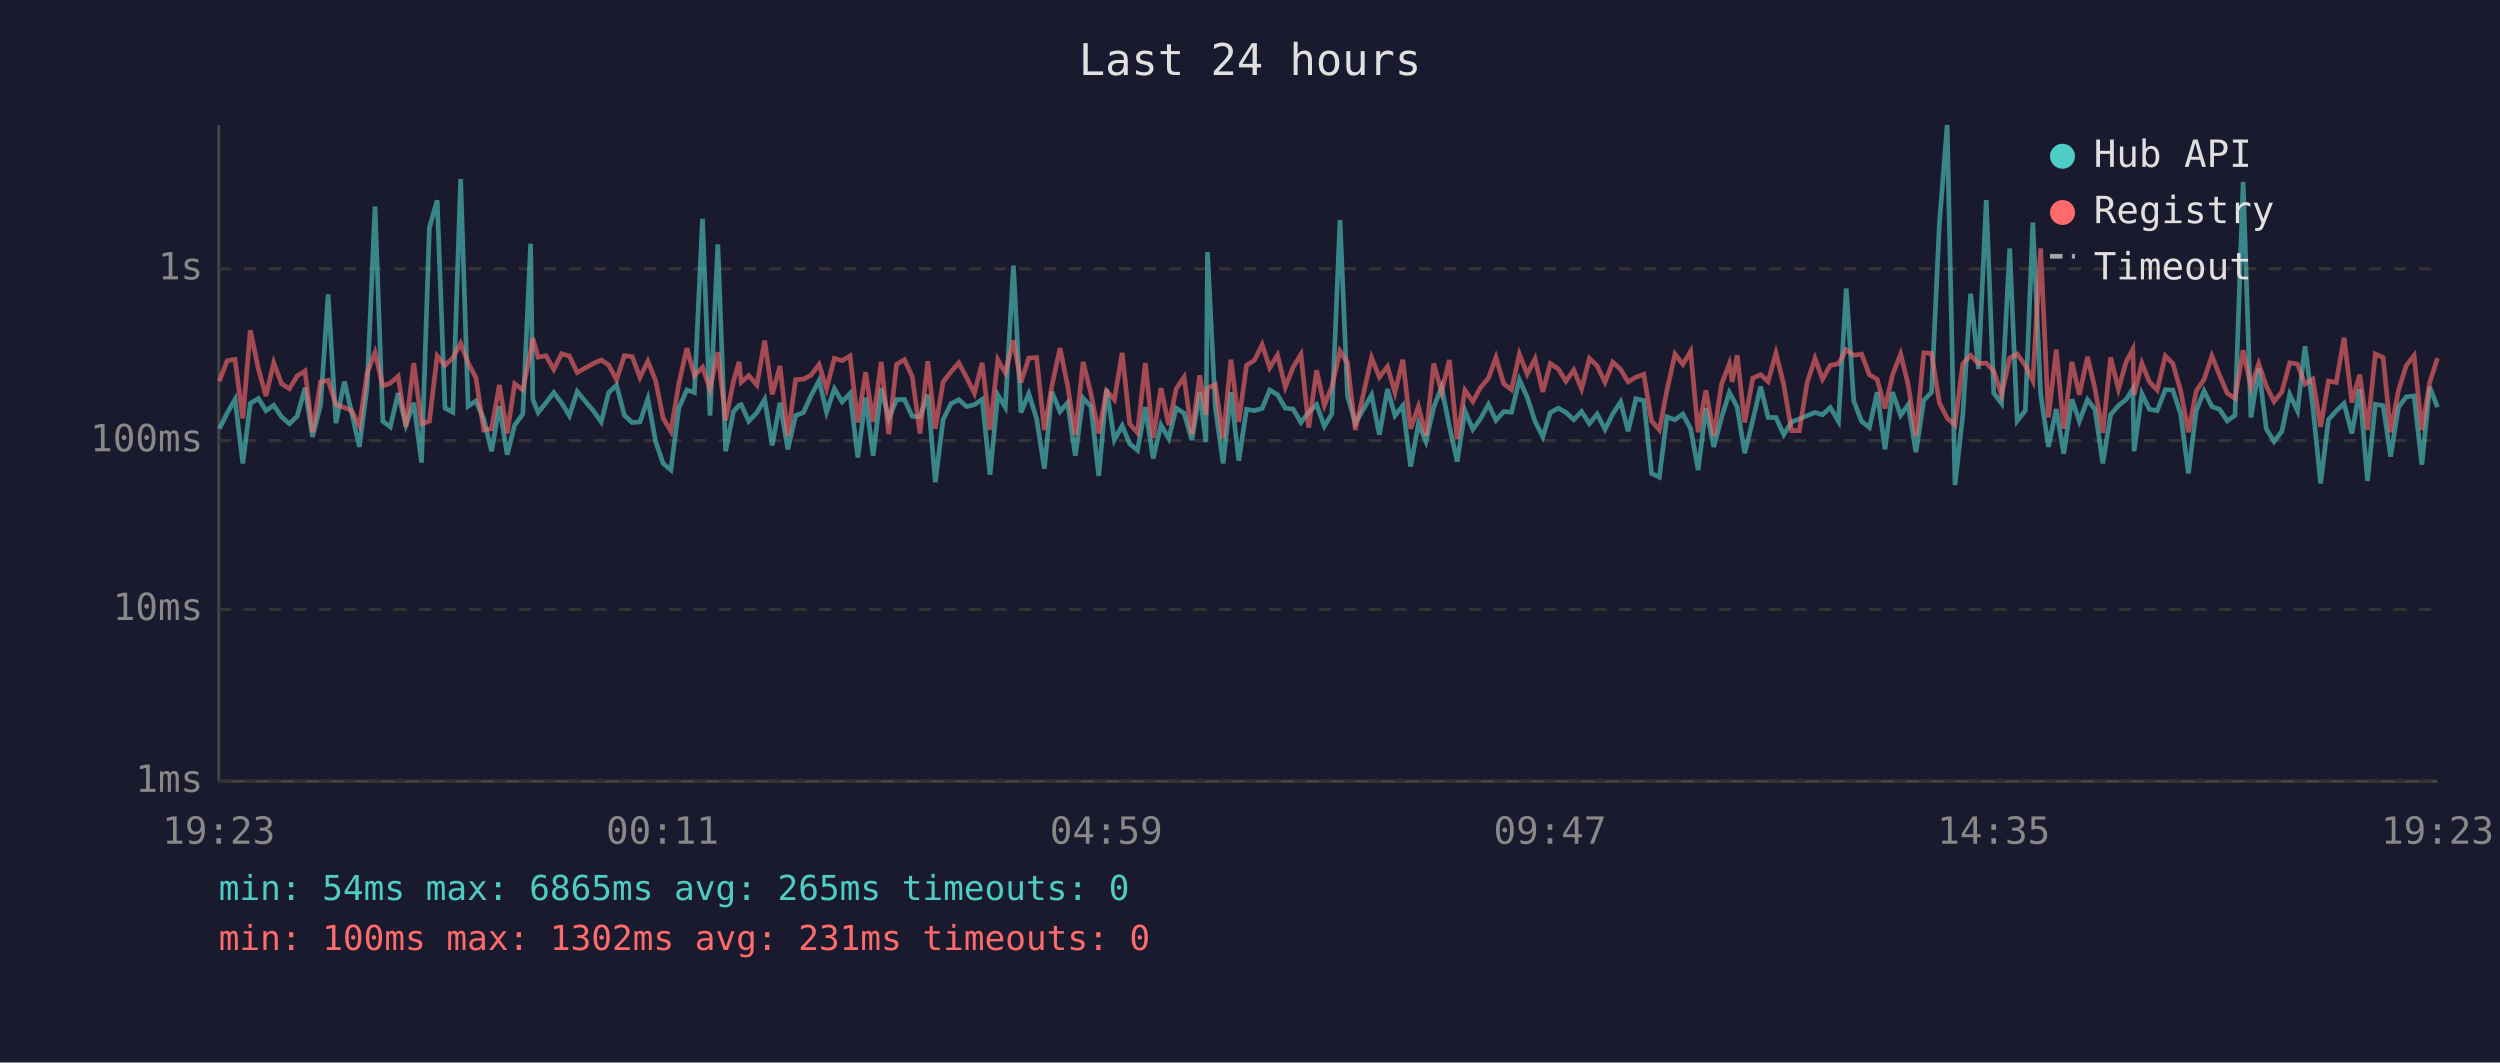
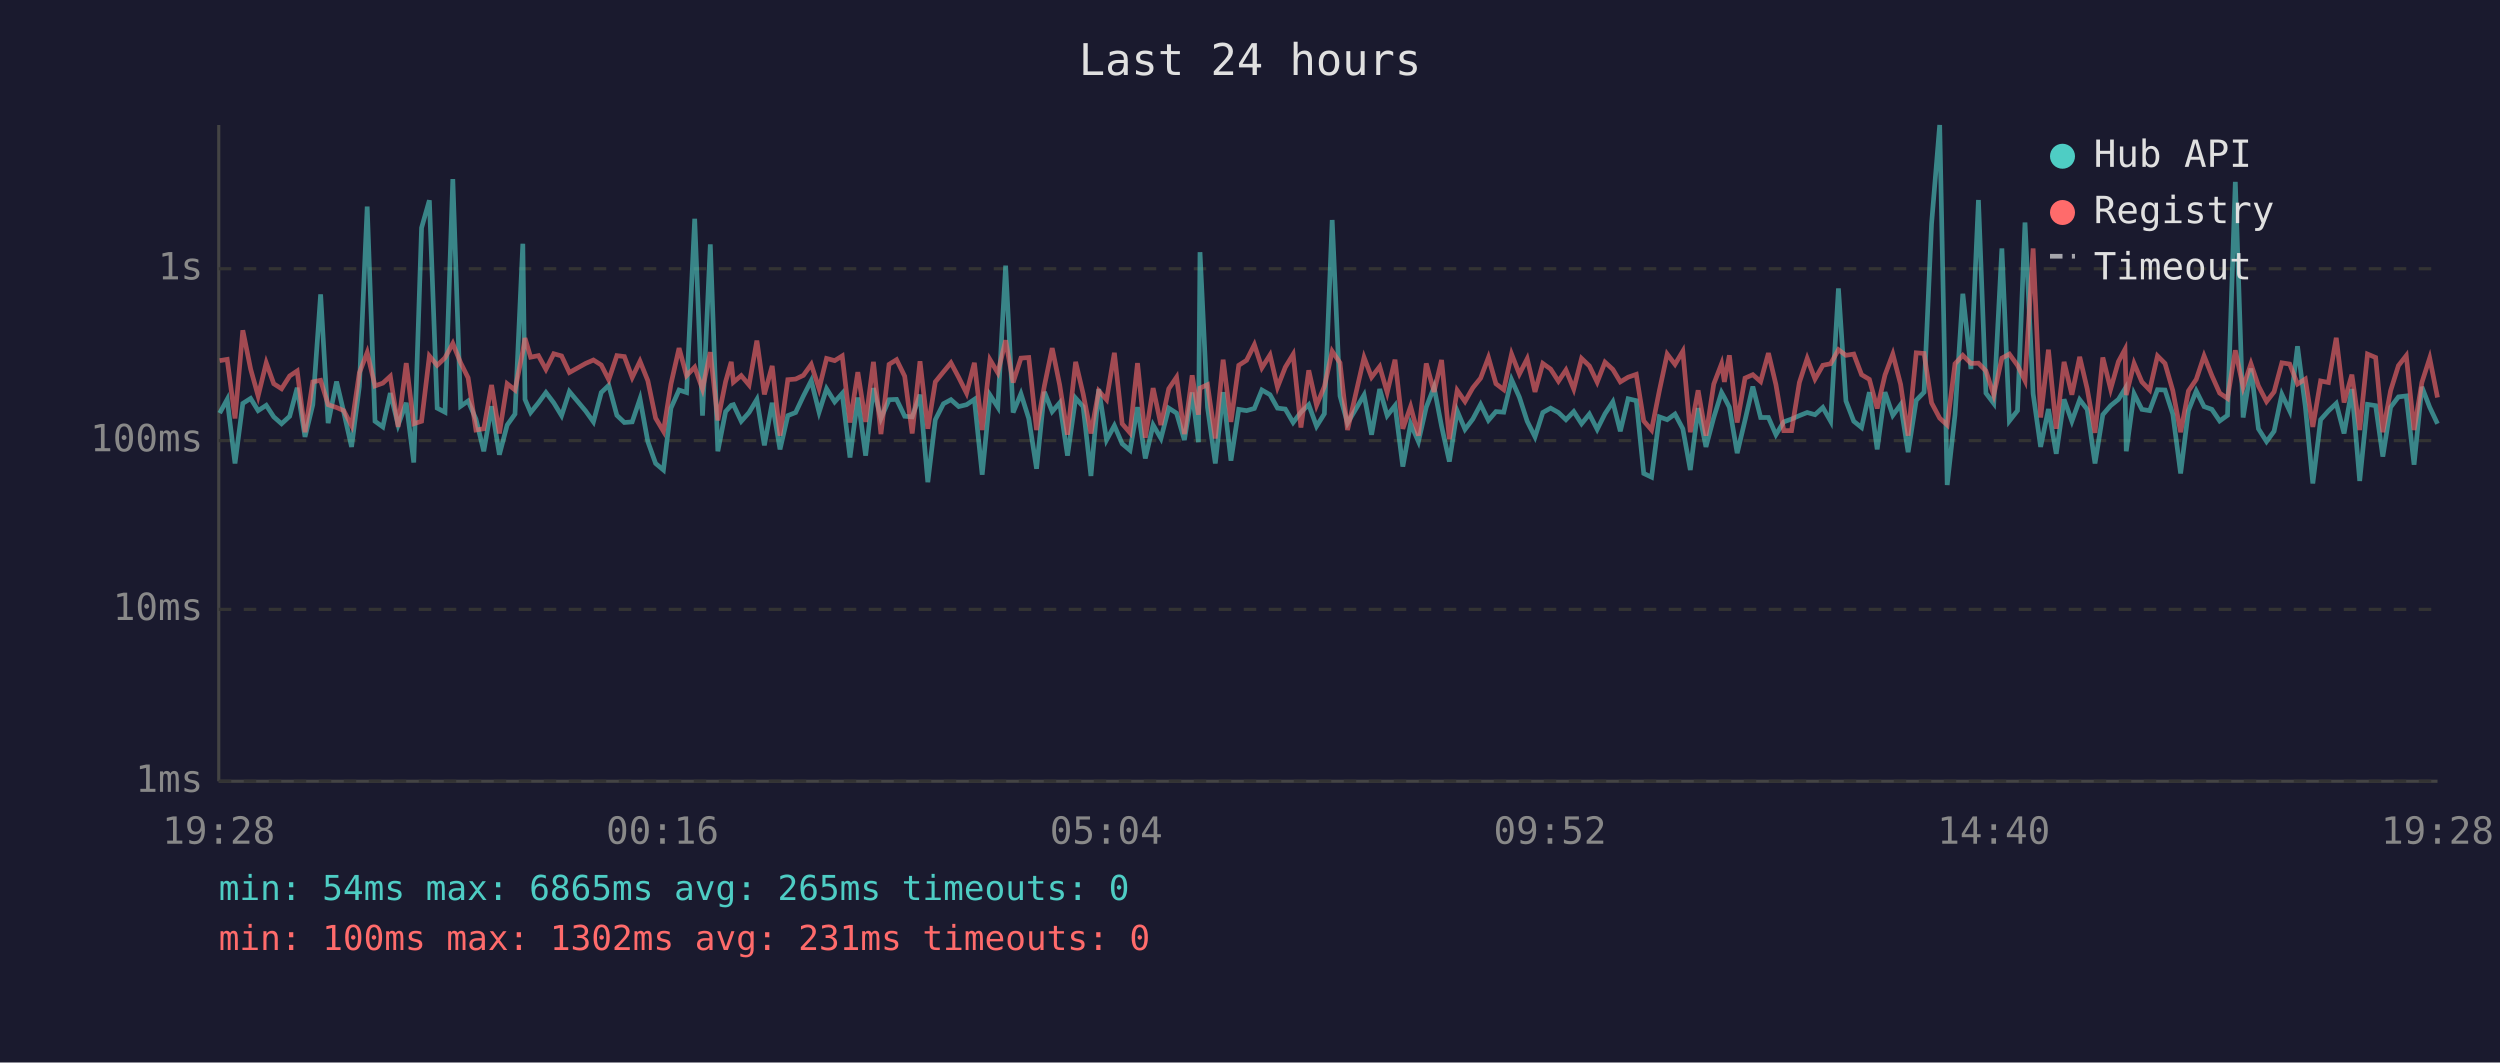
<svg xmlns="http://www.w3.org/2000/svg" viewBox="0 0 800 340" font-family="monospace" font-size="12">
  <rect width="800" height="340" fill="#1a1a2e" />
  <text x="400" y="24" fill="#e0e0e0" font-size="14" text-anchor="middle">Last 24 hours</text>
  <line x1="70" y1="40" x2="70" y2="250" stroke="#444" stroke-width="1" />
  <line x1="70" y1="250" x2="780" y2="250" stroke="#444" stroke-width="1" />
  <line x1="70" y1="250" x2="780" y2="250" stroke="#333" stroke-width="1" stroke-dasharray="4" />
  <text x="65" y="250" fill="#888" text-anchor="end" dominant-baseline="middle">1ms</text>
  <line x1="70" y1="195" x2="780" y2="195" stroke="#333" stroke-width="1" stroke-dasharray="4" />
  <text x="65" y="195" fill="#888" text-anchor="end" dominant-baseline="middle">10ms</text>
  <line x1="70" y1="141" x2="780" y2="141" stroke="#333" stroke-width="1" stroke-dasharray="4" />
  <text x="65" y="141" fill="#888" text-anchor="end" dominant-baseline="middle">100ms</text>
  <line x1="70" y1="86" x2="780" y2="86" stroke="#333" stroke-width="1" stroke-dasharray="4" />
  <text x="65" y="86" fill="#888" text-anchor="end" dominant-baseline="middle">1s</text>
-   <text x="70" y="270" fill="#888" text-anchor="middle">19:23</text>
-   <text x="212" y="270" fill="#888" text-anchor="middle">00:11</text>
-   <text x="354" y="270" fill="#888" text-anchor="middle">04:59</text>
-   <text x="496" y="270" fill="#888" text-anchor="middle">09:47</text>
-   <text x="638" y="270" fill="#888" text-anchor="middle">14:35</text>
-   <text x="780" y="270" fill="#888" text-anchor="middle">19:23</text>
-   <polyline points="70.2,137.2 72.7,132.2 75.2,127.8 77.7,148.3 80.1,129.1 82.7,127.5 85.1,131.4 87.6,129.7 90.1,133.4 92.6,135.6 95.1,133.2 97.6,124.1 100.0,139.8 102.6,129.5 105.0,94.2 107.5,135.4 110.2,122.1 112.5,131.9 115.0,143.0 117.5,123.6 120.0,66.1 122.5,134.8 124.9,136.6 127.4,125.8 129.9,136.0 132.4,128.9 134.9,148.0 137.4,72.9 139.9,64.1 142.4,130.6 144.9,131.9 147.4,57.3 149.8,130.0 152.3,128.3 154.8,134.1 157.3,144.4 159.8,130.0 162.3,145.5 164.7,136.0 167.3,132.5 169.8,78.0 170.5,127.8 172.2,132.0 174.7,128.9 177.2,125.6 179.7,128.9 182.2,133.0 184.7,125.3 189.9,131.5 192.4,135.0 194.8,125.6 197.3,123.3 199.8,132.9 202.3,135.2 204.8,135.0 207.3,127.6 209.8,141.3 212.2,148.3 214.7,150.4 217.2,130.6 219.8,124.8 222.2,125.6 224.8,70.0 227.2,133.0 229.7,78.2 232.2,144.4 234.7,131.7 236.5,129.7 237.2,129.5 239.6,134.8 242.2,132.0 244.7,127.8 247.1,142.5 249.6,128.9 252.1,143.8 254.6,133.0 257.1,132.0 259.5,126.7 262.1,121.8 264.5,131.9 267.0,124.4 269.5,128.6 272.0,125.9 274.5,146.4 277.0,127.2 279.4,145.8 282.0,124.2 284.4,133.9 286.9,127.9 289.4,127.8 291.9,133.2 294.4,133.4 296.9,126.3 299.3,154.3 301.8,134.3 304.3,129.2 306.8,127.9 309.3,130.1 311.8,129.5 314.3,127.8 316.8,151.9 319.3,126.4 321.7,130.3 324.3,85.0 326.7,132.0 329.2,126.0 331.7,133.9 334.2,150.0 336.6,125.4 339.2,131.7 341.6,128.9 344.1,145.8 346.6,127.4 349.1,130.1 351.6,152.3 354.1,124.5 356.6,140.8 359.1,136.2 361.5,142.0 364.0,144.1 366.5,130.3 369.0,146.7 371.5,136.0 374.0,140.3 376.4,130.6 378.9,132.2 381.4,140.8 383.9,125.6 385.9,141.5 386.4,80.7 388.9,130.3 391.4,148.3 393.9,125.5 396.4,147.4 398.9,131.0 401.4,131.4 403.9,130.7 406.3,124.8 408.8,126.3 411.3,130.6 413.8,130.9 416.3,135.2 418.8,131.9 421.3,129.5 423.8,136.4 426.2,132.4 428.8,70.4 431.2,126.7 433.7,135.4 438.9,126.4 441.4,139.1 444.0,124.5 446.4,133.0 448.9,129.8 451.4,149.3 453.9,135.6 456.3,141.3 458.8,130.3 461.3,123.9 463.8,136.4 466.3,147.7 468.8,131.5 471.3,137.4 473.7,134.1 476.3,129.4 478.7,134.5 481.2,131.7 483.7,131.9 486.2,121.5 488.7,127.1 491.2,134.8 493.7,139.8 496.1,132.0 498.7,130.6 501.1,132.0 503.6,134.3 506.1,131.7 508.6,135.6 511.1,132.5 513.6,137.4 516.1,132.4 518.6,128.6 521.0,138.0 523.5,127.6 526.0,128.2 528.5,151.5 531.0,152.7 533.4,133.4 536.0,134.3 538.5,132.5 541.0,137.2 543.4,150.4 545.9,130.6 548.4,143.0 550.9,133.6 553.4,125.6 554.3,127.2 555.9,130.3 558.3,145.0 560.9,134.5 563.4,123.7 565.8,133.6 568.3,133.6 570.8,139.1 573.3,135.0 575.8,134.1 578.3,133.0 580.8,132.0 583.2,132.7 585.7,130.4 588.3,134.8 590.8,92.3 593.2,128.3 595.7,134.8 598.2,136.8 600.7,125.5 603.2,143.8 605.6,125.5 608.2,132.9 610.6,129.5 613.1,144.7 615.6,128.1 618.1,125.5 620.6,71.6 623.1,40.0 625.6,155.2 628.1,132.7 630.6,94.0 633.1,118.1 635.6,64.0 638.0,125.8 640.5,129.1 643.1,79.5 645.5,134.7 648.1,131.4 650.5,71.2 653.0,126.0 655.5,143.0 658.0,130.9 660.4,145.2 663.0,127.8 665.4,134.8 668.0,127.9 670.4,131.0 672.9,148.3 675.4,132.7 677.9,129.8 680.4,127.8 682.5,124.4 682.9,144.4 685.4,126.0 687.8,131.0 690.3,131.4 692.9,124.7 695.3,124.8 697.8,132.5 700.3,151.5 702.8,131.4 705.3,125.1 707.8,130.1 710.3,131.0 712.7,134.7 715.2,132.9 717.8,58.2 720.3,133.6 722.8,117.9 725.2,137.2 727.7,141.3 730.2,138.0 732.7,126.2 735.2,131.5 737.6,110.8 740.1,130.1 742.6,154.7 745.1,134.3 747.6,131.5 750.1,129.1 752.6,138.7 755.1,124.5 757.6,153.9 760.1,129.4 762.6,129.8 765.0,146.1 767.5,130.3 770.0,127.0 772.5,126.7 775.0,148.7 777.5,123.8 780.0,130.3" fill="none" stroke="#4ecdc4" stroke-width="1.5" opacity="0.6" />
-   <polyline points="70.2,122.0 72.7,115.4 75.2,115.0 77.7,133.9 80.1,105.7 82.7,118.1 85.1,126.7 87.6,116.1 90.1,122.8 92.6,124.4 95.1,120.3 97.6,118.7 100.0,138.3 102.6,122.2 105.0,121.7 107.5,129.5 110.2,130.4 112.5,131.4 115.0,136.2 117.5,119.3 120.0,112.8 122.5,123.5 124.9,122.6 127.4,120.4 129.9,136.6 132.4,116.2 134.9,135.6 137.4,134.8 139.9,113.9 142.4,116.9 144.9,114.5 147.4,109.9 149.8,116.1 152.3,120.9 154.8,137.6 157.3,137.2 159.8,123.2 162.3,138.7 164.7,122.8 167.3,124.8 169.8,112.4 170.5,108.2 172.2,114.3 174.7,113.8 177.2,118.2 179.7,113.2 182.2,113.9 184.7,119.2 189.9,116.3 192.4,115.2 194.8,116.8 197.3,121.5 199.8,113.8 202.3,114.1 204.8,120.8 207.3,115.6 209.8,121.8 212.2,133.8 214.7,138.0 217.2,122.9 219.8,111.4 222.2,120.2 224.8,117.5 227.2,124.5 229.7,112.7 232.2,134.5 234.7,122.1 236.5,115.8 237.2,122.3 239.6,120.2 242.2,123.2 244.7,109.0 247.1,126.2 249.6,117.1 252.1,139.4 254.6,121.5 257.1,121.3 259.5,120.1 262.1,116.6 264.5,124.4 267.0,114.7 269.5,115.4 272.0,113.9 274.5,135.2 277.0,119.1 279.4,135.0 282.0,115.8 284.4,138.9 286.9,116.6 289.4,115.1 291.9,120.4 294.4,138.7 296.9,115.6 299.3,137.2 301.8,122.2 304.3,119.0 306.8,116.1 309.3,120.8 311.8,125.8 314.3,116.1 316.8,137.6 319.3,115.1 321.7,119.3 324.3,108.9 326.7,122.4 329.2,114.6 331.7,114.4 334.2,137.6 336.6,123.5 339.2,111.4 341.6,123.2 344.1,139.1 346.6,115.8 349.1,126.0 351.6,138.7 354.1,125.1 356.6,127.9 359.1,112.9 361.5,135.6 364.0,138.5 366.5,116.2 369.0,140.1 371.5,124.2 374.0,136.0 376.4,124.4 378.9,120.7 381.4,138.9 383.9,120.1 385.9,132.7 386.4,124.2 388.9,123.1 391.4,140.3 393.9,115.1 396.4,135.0 398.9,116.9 401.4,115.3 403.9,110.3 406.3,117.7 408.8,113.6 411.3,123.9 413.8,117.5 416.3,113.4 418.8,136.8 421.3,118.5 423.8,129.7 426.2,123.7 428.8,112.4 431.2,116.1 433.7,137.6 438.9,114.4 441.4,120.7 444.0,117.3 446.4,125.6 448.9,115.1 451.4,137.2 453.9,130.1 456.3,139.4 458.8,116.3 461.3,125.4 463.8,115.2 466.3,140.5 468.8,124.9 471.3,128.5 473.7,124.1 476.3,121.0 478.7,114.4 481.2,122.8 483.7,124.7 486.2,113.3 488.7,119.7 491.2,114.8 493.7,125.4 496.1,116.3 498.7,118.1 501.1,122.0 503.6,118.4 506.1,124.5 508.6,114.7 511.1,117.1 513.6,122.3 516.1,115.9 518.6,118.2 521.0,122.2 523.5,120.7 526.0,119.8 528.5,134.7 531.0,137.6 533.4,125.0 536.0,113.3 538.5,116.6 541.0,112.4 543.4,138.3 545.9,124.9 548.4,139.4 550.9,122.9 553.4,116.4 554.3,122.2 555.9,113.7 558.3,135.2 560.9,121.0 563.4,119.9 565.8,122.1 568.3,113.0 570.8,123.1 573.3,137.8 575.8,137.8 578.3,122.4 580.8,114.7 583.2,121.3 585.7,116.9 588.3,116.4 590.8,111.9 593.2,113.7 595.7,113.3 598.2,119.9 600.7,121.4 603.2,130.7 605.6,120.0 608.2,113.3 610.6,123.0 613.1,139.4 615.6,112.9 618.1,113.1 620.6,128.9 623.1,133.8 625.6,136.0 628.1,116.4 630.6,113.7 633.1,116.3 635.6,116.2 638.0,118.7 640.5,126.4 643.1,114.6 645.5,113.3 648.1,116.9 650.5,121.8 653.0,79.5 655.5,133.6 658.0,111.9 660.4,137.2 663.0,115.8 665.4,126.3 668.0,114.2 670.4,124.4 672.9,138.5 675.4,114.4 677.9,124.5 680.4,115.7 682.5,111.8 682.9,126.4 685.4,116.3 687.8,122.2 690.3,124.8 692.9,113.9 695.3,116.3 697.8,125.0 700.3,138.3 702.8,125.1 705.3,121.4 707.8,113.9 710.3,120.2 712.7,125.8 715.2,127.5 717.8,112.1 720.3,123.9 722.8,116.4 725.2,123.5 727.7,128.5 730.2,125.4 732.7,116.1 735.2,116.5 737.6,122.9 740.1,121.3 742.6,136.6 745.1,121.9 747.6,122.4 750.1,108.1 752.6,128.8 755.1,119.9 757.6,137.6 760.1,113.3 762.6,114.4 765.0,138.3 767.5,125.0 770.0,117.0 772.5,113.8 775.0,137.6 777.5,122.4 780.0,114.6" fill="none" stroke="#ff6b6b" stroke-width="1.5" opacity="0.6" />
+   <text x="70" y="270" fill="#888" text-anchor="middle">19:28</text>
+   <text x="212" y="270" fill="#888" text-anchor="middle">00:16</text>
+   <text x="354" y="270" fill="#888" text-anchor="middle">05:04</text>
+   <text x="496" y="270" fill="#888" text-anchor="middle">09:52</text>
+   <text x="638" y="270" fill="#888" text-anchor="middle">14:40</text>
+   <text x="780" y="270" fill="#888" text-anchor="middle">19:28</text>
+   <polyline points="70.3,132.2 72.7,127.8 75.2,148.3 77.7,129.1 80.2,127.5 82.6,131.4 85.2,129.7 87.6,133.4 90.1,135.6 92.7,133.2 95.1,124.1 97.6,139.8 100.1,129.5 102.6,94.2 105.0,135.4 107.7,122.1 110.0,131.9 112.5,143.0 115.0,123.6 117.5,66.1 120.0,134.8 122.5,136.6 124.9,125.8 127.4,136.0 130.0,128.9 132.4,148.0 134.9,72.9 137.4,64.1 139.9,130.6 142.4,131.9 144.9,57.3 147.4,130.0 149.8,128.3 152.3,134.1 154.8,144.4 157.3,130.0 159.8,145.5 162.3,136.0 164.8,132.5 167.3,78.0 168.0,127.8 169.8,132.0 172.3,128.9 174.7,125.6 177.2,128.9 179.7,133.0 182.2,125.3 187.4,131.5 189.9,135.0 192.4,125.6 194.8,123.3 197.4,132.9 199.8,135.2 202.3,135.0 204.8,127.6 207.3,141.3 209.8,148.3 212.3,150.4 214.7,130.6 217.3,124.8 219.7,125.6 222.3,70.0 224.8,133.0 227.3,78.2 229.7,144.4 232.2,131.7 234.0,129.7 234.7,129.5 237.2,134.8 239.7,132.0 242.2,127.8 244.6,142.5 247.1,128.9 249.6,143.8 252.1,133.0 254.6,132.0 257.1,126.7 259.6,121.8 262.1,131.9 264.5,124.4 267.1,128.6 269.5,125.9 272.0,146.4 274.5,127.2 277.0,145.8 279.5,124.2 281.9,133.9 284.5,127.9 286.9,127.8 289.5,133.2 291.9,133.4 294.4,126.3 296.9,154.3 299.3,134.3 301.9,129.2 304.3,127.9 306.8,130.1 309.3,129.5 311.8,127.8 314.3,151.9 316.8,126.4 319.3,130.3 321.8,85.0 324.2,132.0 326.7,126.0 329.2,133.9 331.7,150.0 334.2,125.4 336.7,131.7 339.1,128.9 341.6,145.8 344.2,127.4 346.6,130.1 349.1,152.3 351.6,124.5 354.1,140.8 356.6,136.2 359.1,142.0 361.6,144.1 364.0,130.3 366.5,146.7 369.0,136.0 371.5,140.3 374.0,130.6 376.5,132.2 379.0,140.8 381.5,125.6 383.5,141.5 384.0,80.7 386.4,130.3 388.9,148.3 391.4,125.5 393.9,147.4 396.4,131.0 398.9,131.4 401.4,130.7 403.8,124.8 406.4,126.3 408.8,130.6 411.3,130.9 413.8,135.2 416.3,131.9 418.8,129.5 421.3,136.4 423.8,132.4 426.3,70.4 428.8,126.7 431.2,135.4 436.5,126.4 438.9,139.1 441.5,124.5 443.9,133.0 446.4,129.8 448.9,149.3 451.4,135.6 453.9,141.3 456.4,130.3 458.9,123.9 461.3,136.4 463.8,147.7 466.3,131.5 468.8,137.4 471.3,134.1 473.8,129.4 476.3,134.5 478.7,131.7 481.2,131.9 483.7,121.5 486.2,127.1 488.7,134.8 491.2,139.8 493.7,132.0 496.2,130.6 498.7,132.0 501.1,134.3 503.6,131.7 506.1,135.6 508.6,132.5 511.1,137.4 513.6,132.4 516.1,128.6 518.5,138.0 521.0,127.6 523.6,128.2 526.0,151.5 528.5,152.7 531.0,133.4 533.5,134.3 536.0,132.5 538.5,137.2 540.9,150.4 543.4,130.6 545.9,143.0 548.4,133.6 550.9,125.6 551.8,127.2 553.4,130.3 555.9,145.0 558.4,134.5 560.9,123.7 563.4,133.6 565.9,133.6 568.3,139.1 570.8,135.0 573.3,134.1 575.8,133.0 578.3,132.0 580.8,132.7 583.3,130.4 585.8,134.8 588.3,92.3 590.7,128.3 593.2,134.8 595.7,136.8 598.2,125.5 600.7,143.8 603.2,125.5 605.7,132.9 608.2,129.5 610.6,144.7 613.2,128.1 615.7,125.5 618.1,71.6 620.7,40.0 623.1,155.2 625.6,132.7 628.1,94.0 630.7,118.1 633.1,64.0 635.5,125.8 638.0,129.1 640.6,79.5 643.0,134.7 645.6,131.4 648.0,71.2 650.6,126.0 653.0,143.0 655.5,130.9 658.0,145.2 660.5,127.8 663.0,134.8 665.5,127.9 667.9,131.0 670.4,148.3 672.9,132.7 675.4,129.8 677.9,127.8 680.0,124.4 680.4,144.4 682.9,126.0 685.4,131.0 687.9,131.4 690.4,124.7 692.8,124.8 695.3,132.5 697.8,151.5 700.3,131.4 702.8,125.1 705.3,130.1 707.8,131.0 710.3,134.7 712.8,132.9 715.3,58.2 717.8,133.6 720.3,117.9 722.7,137.2 725.3,141.3 727.7,138.0 730.2,126.2 732.7,131.5 735.2,110.8 737.7,130.1 740.1,154.7 742.6,134.3 745.1,131.5 747.6,129.1 750.1,138.7 752.6,124.5 755.1,153.9 757.6,129.4 760.2,129.8 762.5,146.1 765.0,130.3 767.5,127.0 770.0,126.7 772.5,148.7 775.0,123.8 777.5,130.3 780.0,135.6" fill="none" stroke="#4ecdc4" stroke-width="1.5" opacity="0.6" />
+   <polyline points="70.3,115.4 72.7,115.0 75.2,133.9 77.7,105.7 80.2,118.1 82.6,126.7 85.2,116.1 87.6,122.8 90.1,124.4 92.7,120.3 95.1,118.7 97.6,138.3 100.1,122.2 102.6,121.7 105.0,129.5 107.7,130.4 110.0,131.4 112.5,136.2 115.0,119.3 117.5,112.8 120.0,123.5 122.5,122.6 124.9,120.4 127.4,136.6 130.0,116.2 132.4,135.6 134.9,134.8 137.4,113.9 139.9,116.9 142.4,114.5 144.9,109.9 147.4,116.1 149.8,120.9 152.3,137.6 154.8,137.2 157.3,123.2 159.8,138.7 162.3,122.8 164.8,124.8 167.3,112.4 168.0,108.2 169.8,114.3 172.3,113.8 174.7,118.2 177.2,113.2 179.7,113.9 182.2,119.2 187.4,116.3 189.9,115.2 192.4,116.8 194.8,121.5 197.4,113.8 199.8,114.1 202.3,120.8 204.8,115.6 207.3,121.8 209.8,133.8 212.3,138.0 214.7,122.9 217.3,111.4 219.7,120.2 222.3,117.5 224.8,124.5 227.3,112.7 229.7,134.5 232.2,122.1 234.0,115.8 234.7,122.3 237.2,120.2 239.7,123.2 242.2,109.0 244.6,126.2 247.1,117.1 249.6,139.4 252.1,121.5 254.6,121.3 257.1,120.1 259.6,116.6 262.1,124.4 264.5,114.7 267.1,115.4 269.5,113.9 272.0,135.2 274.5,119.1 277.0,135.0 279.5,115.8 281.9,138.9 284.5,116.6 286.9,115.1 289.5,120.4 291.9,138.7 294.4,115.6 296.9,137.2 299.3,122.2 301.9,119.0 304.3,116.1 306.8,120.8 309.3,125.8 311.8,116.1 314.3,137.6 316.8,115.1 319.3,119.3 321.8,108.9 324.2,122.4 326.7,114.6 329.2,114.4 331.7,137.6 334.2,123.5 336.7,111.4 339.1,123.2 341.6,139.1 344.2,115.8 346.6,126.0 349.1,138.7 351.6,125.1 354.1,127.9 356.6,112.9 359.1,135.6 361.6,138.5 364.0,116.2 366.5,140.1 369.0,124.2 371.5,136.0 374.0,124.4 376.5,120.7 379.0,138.9 381.5,120.1 383.5,132.7 384.0,124.2 386.4,123.1 388.9,140.3 391.4,115.1 393.9,135.0 396.4,116.9 398.9,115.3 401.4,110.3 403.8,117.7 406.4,113.6 408.8,123.9 411.3,117.5 413.8,113.4 416.3,136.8 418.8,118.5 421.3,129.7 423.8,123.7 426.3,112.4 428.8,116.1 431.2,137.6 436.5,114.4 438.9,120.7 441.5,117.3 443.9,125.6 446.4,115.1 448.9,137.2 451.4,130.1 453.9,139.4 456.4,116.3 458.9,125.4 461.3,115.2 463.8,140.5 466.3,124.9 468.8,128.5 471.3,124.1 473.8,121.0 476.3,114.4 478.7,122.8 481.2,124.7 483.7,113.3 486.2,119.7 488.7,114.8 491.2,125.4 493.7,116.3 496.2,118.1 498.7,122.0 501.1,118.4 503.6,124.5 506.1,114.7 508.6,117.1 511.1,122.3 513.6,115.9 516.1,118.2 518.5,122.2 521.0,120.7 523.6,119.8 526.0,134.7 528.5,137.6 531.0,125.0 533.5,113.3 536.0,116.6 538.5,112.4 540.9,138.3 543.4,124.9 545.9,139.4 548.4,122.9 550.9,116.4 551.8,122.2 553.4,113.7 555.9,135.2 558.4,121.0 560.9,119.9 563.4,122.1 565.9,113.0 568.3,123.1 570.8,137.8 573.3,137.8 575.8,122.4 578.3,114.7 580.8,121.3 583.3,116.9 585.8,116.4 588.3,111.9 590.7,113.7 593.2,113.3 595.7,119.9 598.2,121.4 600.7,130.7 603.2,120.0 605.7,113.3 608.2,123.0 610.6,139.4 613.2,112.9 615.7,113.1 618.1,128.9 620.7,133.8 623.1,136.0 625.6,116.4 628.1,113.7 630.7,116.3 633.1,116.2 635.5,118.7 638.0,126.4 640.6,114.6 643.0,113.3 645.6,116.9 648.0,121.8 650.6,79.5 653.0,133.6 655.5,111.9 658.0,137.2 660.5,115.8 663.0,126.3 665.5,114.2 667.9,124.4 670.4,138.5 672.9,114.4 675.4,124.5 677.9,115.7 680.0,111.8 680.4,126.4 682.9,116.3 685.4,122.2 687.9,124.8 690.4,113.9 692.8,116.3 695.3,125.0 697.8,138.3 700.3,125.1 702.8,121.4 705.3,113.9 707.8,120.2 710.3,125.8 712.8,127.5 715.3,112.1 717.8,123.9 720.3,116.4 722.7,123.5 725.3,128.5 727.7,125.4 730.2,116.1 732.7,116.5 735.2,122.9 737.7,121.3 740.1,136.6 742.6,121.9 745.1,122.4 747.6,108.1 750.1,128.8 752.6,119.9 755.1,137.6 757.6,113.3 760.2,114.4 762.5,138.3 765.0,125.0 767.5,117.0 770.0,113.8 772.5,137.6 775.0,122.4 777.5,114.6 780.0,127.2" fill="none" stroke="#ff6b6b" stroke-width="1.5" opacity="0.6" />
  <circle cx="660" cy="50" r="4" fill="#4ecdc4" />
  <text x="670" y="50" fill="#e0e0e0" dominant-baseline="middle">Hub API</text>
  <circle cx="660" cy="68" r="4" fill="#ff6b6b" />
  <text x="670" y="68" fill="#e0e0e0" dominant-baseline="middle">Registry</text>
  <line x1="656" y1="82" x2="664" y2="82" stroke="#e0e0e0" stroke-width="1.5" stroke-dasharray="4,3" opacity="0.7" />
  <text x="670" y="86" fill="#e0e0e0" dominant-baseline="middle">Timeout</text>
  <text x="70" y="288" fill="#4ecdc4" font-size="11">min: 54ms  max: 6865ms  avg: 265ms  timeouts: 0</text>
  <text x="70" y="304" fill="#ff6b6b" font-size="11">min: 100ms  max: 1302ms  avg: 231ms  timeouts: 0</text>
</svg>
